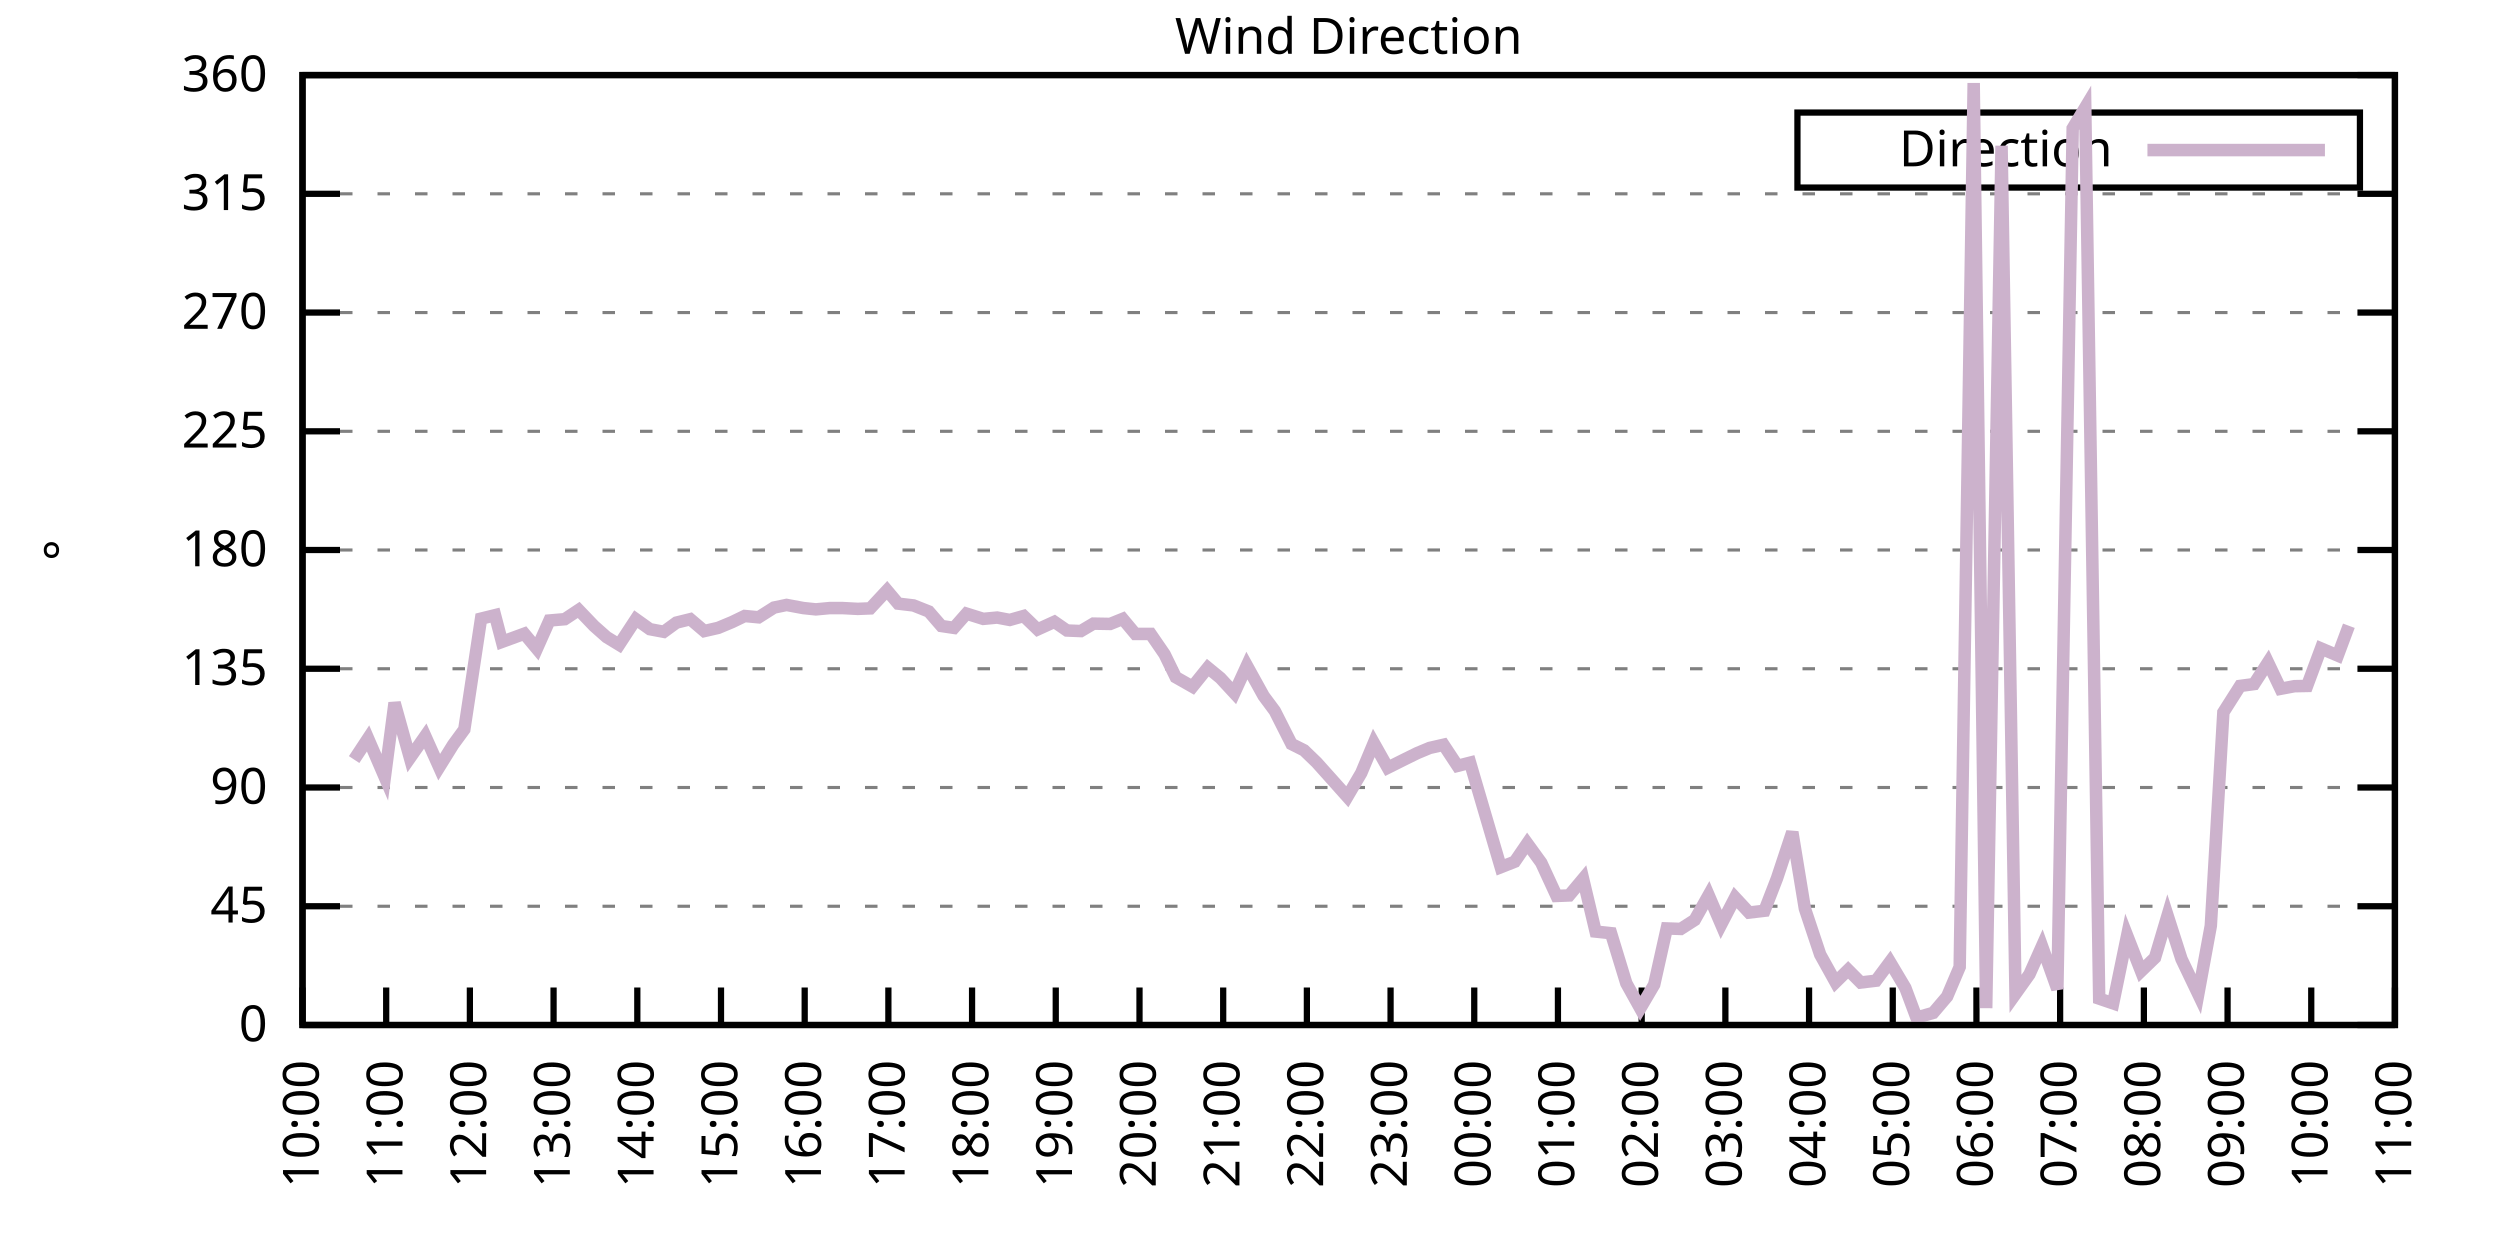
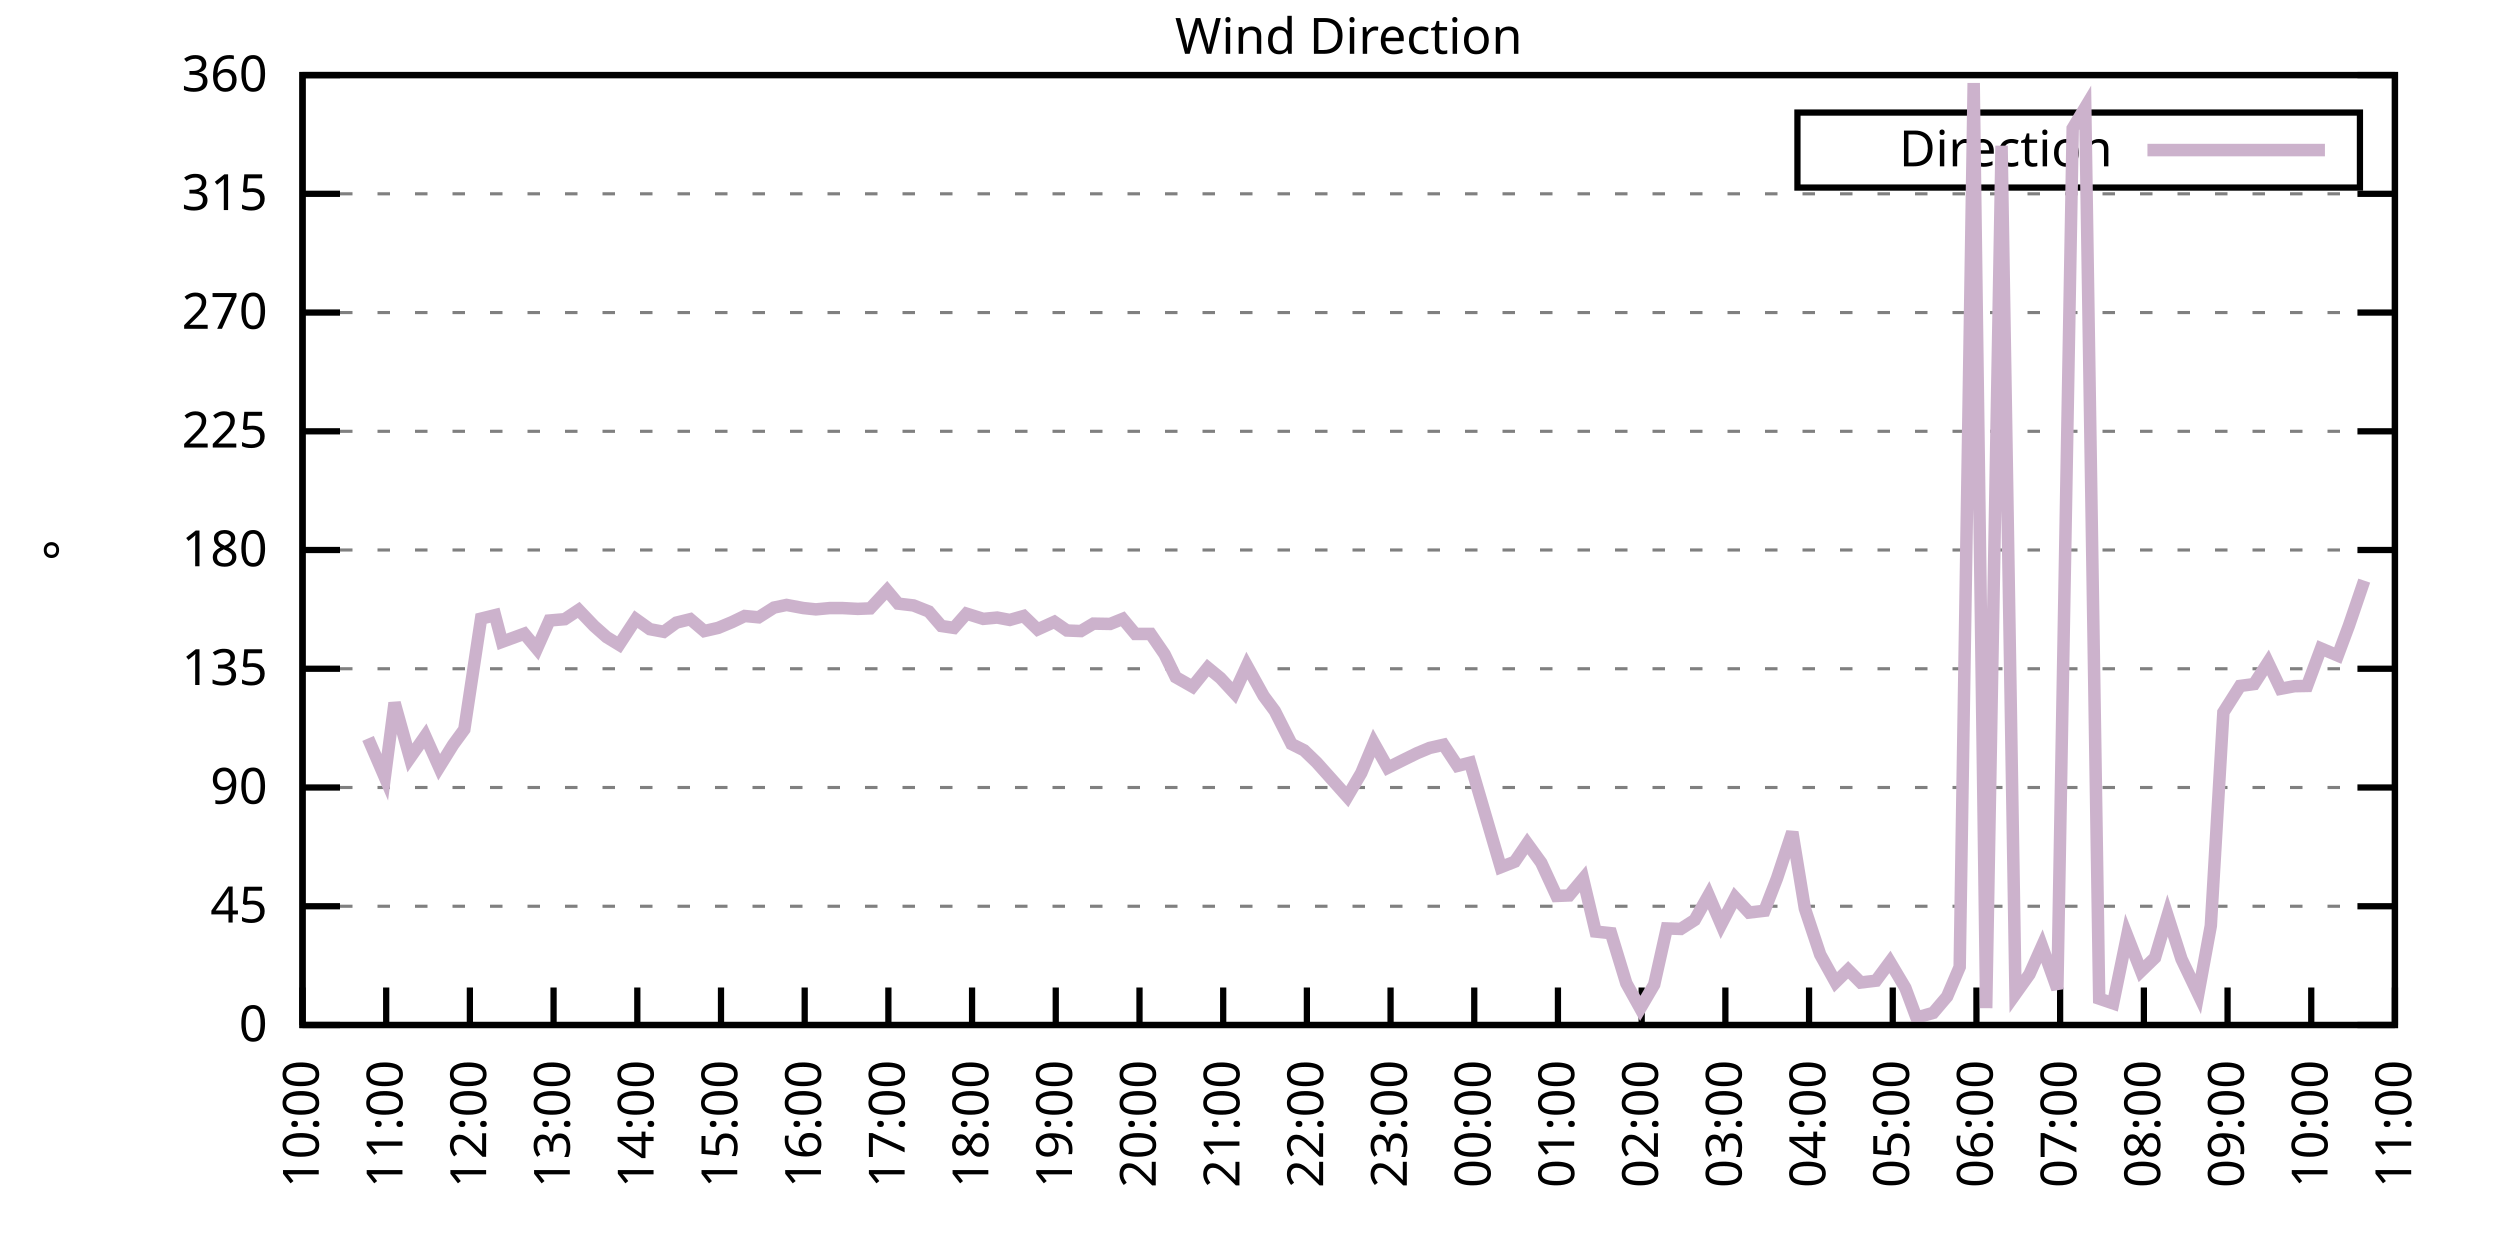
<svg xmlns="http://www.w3.org/2000/svg" xmlns:xlink="http://www.w3.org/1999/xlink" width="400" height="200" viewBox="0 0 400 200">
  <g id="gnuplot_canvas">
    <rect x="0" y="0" width="400" height="200" fill="none" />
    <defs>
      <circle id="gpDot" r="0.5" stroke-width="0.5" stroke="currentColor" />
      <path id="gpPt0" stroke-width="0.333" stroke="currentColor" d="M-1,0 h2 M0,-1 v2" />
      <path id="gpPt1" stroke-width="0.333" stroke="currentColor" d="M-1,-1 L1,1 M1,-1 L-1,1" />
      <path id="gpPt2" stroke-width="0.333" stroke="currentColor" d="M-1,0 L1,0 M0,-1 L0,1 M-1,-1 L1,1 M-1,1 L1,-1" />
      <rect id="gpPt3" stroke-width="0.333" stroke="currentColor" x="-1" y="-1" width="2" height="2" />
      <rect id="gpPt4" stroke-width="0.333" stroke="currentColor" fill="currentColor" x="-1" y="-1" width="2" height="2" />
      <circle id="gpPt5" stroke-width="0.333" stroke="currentColor" cx="0" cy="0" r="1" />
      <use xlink:href="#gpPt5" id="gpPt6" fill="currentColor" stroke="none" />
      <path id="gpPt7" stroke-width="0.333" stroke="currentColor" d="M0,-1.33 L-1.33,0.67 L1.33,0.67 z" />
      <use xlink:href="#gpPt7" id="gpPt8" fill="currentColor" stroke="none" />
      <use xlink:href="#gpPt7" id="gpPt9" stroke="currentColor" transform="rotate(180)" />
      <use xlink:href="#gpPt9" id="gpPt10" fill="currentColor" stroke="none" />
      <use xlink:href="#gpPt3" id="gpPt11" stroke="currentColor" transform="rotate(45)" />
      <use xlink:href="#gpPt11" id="gpPt12" fill="currentColor" stroke="none" />
      <path id="gpPt13" stroke-width="0.333" stroke="currentColor" d="M0,1.330 L1.265,0.411 L0.782,-1.067 L-0.782,-1.076 L-1.265,0.411 z" />
      <use xlink:href="#gpPt13" id="gpPt14" fill="currentColor" stroke="none" />
      <filter id="textbox" filterUnits="objectBoundingBox" x="0" y="0" height="1" width="1">
        <feFlood flood-color="white" flood-opacity="1" result="bgnd" />
        <feComposite in="SourceGraphic" in2="bgnd" operator="atop" />
      </filter>
      <filter id="greybox" filterUnits="objectBoundingBox" x="0" y="0" height="1" width="1">
        <feFlood flood-color="lightgrey" flood-opacity="1" result="grey" />
        <feComposite in="SourceGraphic" in2="grey" operator="atop" />
      </filter>
    </defs>
    <g fill="none" color="white" stroke="currentColor" stroke-width="1.00" stroke-linecap="butt" stroke-linejoin="miter">
</g>
    <g fill="none" color="black" stroke="currentColor" stroke-width="1.00" stroke-linecap="butt" stroke-linejoin="miter">
      <g stroke="none" shape-rendering="crispEdges">
        <polygon fill="rgb(255, 255, 255)" points="48.40,164.00 383.18,164.00 383.18,12.02 48.40,12.02 " />
      </g>
    </g>
    <g fill="none" color="black" stroke="currentColor" stroke-width="1.00" stroke-linecap="butt" stroke-linejoin="miter">
</g>
    <g fill="none" color="black" stroke="black" stroke-width="0.50" stroke-linecap="butt" stroke-linejoin="miter">
</g>
    <g fill="none" color="gray" stroke="currentColor" stroke-width="0.50" stroke-linecap="butt" stroke-linejoin="miter">
      <path stroke="gray" stroke-dasharray="2,4" class="gridline" d="M48.40,164.00 L383.19,164.00  " />
    </g>
    <g fill="none" color="gray" stroke="gray" stroke-width="1.00" stroke-linecap="butt" stroke-linejoin="miter">
</g>
    <g fill="none" color="black" stroke="currentColor" stroke-width="1.00" stroke-linecap="butt" stroke-linejoin="miter">
      <path stroke="black" d="M48.40,164.00 L54.40,164.00 M383.19,164.00 L377.19,164.00  " />
      <g transform="translate(42.80,166.60)" stroke="none" fill="black" font-family="Sans" font-size="8.00" text-anchor="end">
        <text>
          <tspan font-family="Sans"> 0</tspan>
        </text>
      </g>
    </g>
    <g fill="none" color="black" stroke="currentColor" stroke-width="1.00" stroke-linecap="butt" stroke-linejoin="miter">
</g>
    <g fill="none" color="black" stroke="black" stroke-width="0.50" stroke-linecap="butt" stroke-linejoin="miter">
</g>
    <g fill="none" color="gray" stroke="currentColor" stroke-width="0.50" stroke-linecap="butt" stroke-linejoin="miter">
      <path stroke="gray" stroke-dasharray="2,4" class="gridline" d="M48.40,145.00 L383.19,145.00  " />
    </g>
    <g fill="none" color="gray" stroke="gray" stroke-width="1.00" stroke-linecap="butt" stroke-linejoin="miter">
</g>
    <g fill="none" color="black" stroke="currentColor" stroke-width="1.00" stroke-linecap="butt" stroke-linejoin="miter">
      <path stroke="black" d="M48.40,145.00 L54.40,145.00 M383.19,145.00 L377.19,145.00  " />
      <g transform="translate(42.80,147.60)" stroke="none" fill="black" font-family="Sans" font-size="8.00" text-anchor="end">
        <text>
          <tspan font-family="Sans"> 45</tspan>
        </text>
      </g>
    </g>
    <g fill="none" color="black" stroke="currentColor" stroke-width="1.00" stroke-linecap="butt" stroke-linejoin="miter">
</g>
    <g fill="none" color="black" stroke="black" stroke-width="0.50" stroke-linecap="butt" stroke-linejoin="miter">
</g>
    <g fill="none" color="gray" stroke="currentColor" stroke-width="0.50" stroke-linecap="butt" stroke-linejoin="miter">
      <path stroke="gray" stroke-dasharray="2,4" class="gridline" d="M48.40,126.00 L383.19,126.00  " />
    </g>
    <g fill="none" color="gray" stroke="gray" stroke-width="1.00" stroke-linecap="butt" stroke-linejoin="miter">
</g>
    <g fill="none" color="black" stroke="currentColor" stroke-width="1.00" stroke-linecap="butt" stroke-linejoin="miter">
      <path stroke="black" d="M48.40,126.00 L54.40,126.00 M383.19,126.00 L377.19,126.00  " />
      <g transform="translate(42.80,128.60)" stroke="none" fill="black" font-family="Sans" font-size="8.00" text-anchor="end">
        <text>
          <tspan font-family="Sans"> 90</tspan>
        </text>
      </g>
    </g>
    <g fill="none" color="black" stroke="currentColor" stroke-width="1.00" stroke-linecap="butt" stroke-linejoin="miter">
</g>
    <g fill="none" color="black" stroke="black" stroke-width="0.50" stroke-linecap="butt" stroke-linejoin="miter">
</g>
    <g fill="none" color="gray" stroke="currentColor" stroke-width="0.50" stroke-linecap="butt" stroke-linejoin="miter">
      <path stroke="gray" stroke-dasharray="2,4" class="gridline" d="M48.40,107.00 L383.19,107.00  " />
    </g>
    <g fill="none" color="gray" stroke="gray" stroke-width="1.00" stroke-linecap="butt" stroke-linejoin="miter">
</g>
    <g fill="none" color="black" stroke="currentColor" stroke-width="1.00" stroke-linecap="butt" stroke-linejoin="miter">
      <path stroke="black" d="M48.40,107.00 L54.40,107.00 M383.19,107.00 L377.19,107.00  " />
      <g transform="translate(42.80,109.60)" stroke="none" fill="black" font-family="Sans" font-size="8.00" text-anchor="end">
        <text>
          <tspan font-family="Sans"> 135</tspan>
        </text>
      </g>
    </g>
    <g fill="none" color="black" stroke="currentColor" stroke-width="1.00" stroke-linecap="butt" stroke-linejoin="miter">
</g>
    <g fill="none" color="black" stroke="black" stroke-width="0.50" stroke-linecap="butt" stroke-linejoin="miter">
</g>
    <g fill="none" color="gray" stroke="currentColor" stroke-width="0.50" stroke-linecap="butt" stroke-linejoin="miter">
      <path stroke="gray" stroke-dasharray="2,4" class="gridline" d="M48.40,88.00 L383.19,88.00  " />
    </g>
    <g fill="none" color="gray" stroke="gray" stroke-width="1.00" stroke-linecap="butt" stroke-linejoin="miter">
</g>
    <g fill="none" color="black" stroke="currentColor" stroke-width="1.00" stroke-linecap="butt" stroke-linejoin="miter">
      <path stroke="black" d="M48.40,88.00 L54.40,88.00 M383.19,88.00 L377.19,88.00  " />
      <g transform="translate(42.80,90.60)" stroke="none" fill="black" font-family="Sans" font-size="8.00" text-anchor="end">
        <text>
          <tspan font-family="Sans"> 180</tspan>
        </text>
      </g>
    </g>
    <g fill="none" color="black" stroke="currentColor" stroke-width="1.00" stroke-linecap="butt" stroke-linejoin="miter">
</g>
    <g fill="none" color="black" stroke="black" stroke-width="0.50" stroke-linecap="butt" stroke-linejoin="miter">
</g>
    <g fill="none" color="gray" stroke="currentColor" stroke-width="0.50" stroke-linecap="butt" stroke-linejoin="miter">
      <path stroke="gray" stroke-dasharray="2,4" class="gridline" d="M48.40,69.01 L383.19,69.01  " />
    </g>
    <g fill="none" color="gray" stroke="gray" stroke-width="1.00" stroke-linecap="butt" stroke-linejoin="miter">
</g>
    <g fill="none" color="black" stroke="currentColor" stroke-width="1.00" stroke-linecap="butt" stroke-linejoin="miter">
      <path stroke="black" d="M48.40,69.01 L54.40,69.01 M383.19,69.01 L377.19,69.01  " />
      <g transform="translate(42.80,71.61)" stroke="none" fill="black" font-family="Sans" font-size="8.00" text-anchor="end">
        <text>
          <tspan font-family="Sans"> 225</tspan>
        </text>
      </g>
    </g>
    <g fill="none" color="black" stroke="currentColor" stroke-width="1.00" stroke-linecap="butt" stroke-linejoin="miter">
</g>
    <g fill="none" color="black" stroke="black" stroke-width="0.50" stroke-linecap="butt" stroke-linejoin="miter">
</g>
    <g fill="none" color="gray" stroke="currentColor" stroke-width="0.50" stroke-linecap="butt" stroke-linejoin="miter">
      <path stroke="gray" stroke-dasharray="2,4" class="gridline" d="M48.40,50.01 L383.19,50.01  " />
    </g>
    <g fill="none" color="gray" stroke="gray" stroke-width="1.00" stroke-linecap="butt" stroke-linejoin="miter">
</g>
    <g fill="none" color="black" stroke="currentColor" stroke-width="1.00" stroke-linecap="butt" stroke-linejoin="miter">
      <path stroke="black" d="M48.40,50.01 L54.40,50.01 M383.19,50.01 L377.19,50.01  " />
      <g transform="translate(42.80,52.61)" stroke="none" fill="black" font-family="Sans" font-size="8.00" text-anchor="end">
        <text>
          <tspan font-family="Sans"> 270</tspan>
        </text>
      </g>
    </g>
    <g fill="none" color="black" stroke="currentColor" stroke-width="1.00" stroke-linecap="butt" stroke-linejoin="miter">
</g>
    <g fill="none" color="black" stroke="black" stroke-width="0.50" stroke-linecap="butt" stroke-linejoin="miter">
</g>
    <g fill="none" color="gray" stroke="currentColor" stroke-width="0.50" stroke-linecap="butt" stroke-linejoin="miter">
      <path stroke="gray" stroke-dasharray="2,4" class="gridline" d="M48.40,31.01 L383.19,31.01  " />
    </g>
    <g fill="none" color="gray" stroke="gray" stroke-width="1.00" stroke-linecap="butt" stroke-linejoin="miter">
</g>
    <g fill="none" color="black" stroke="currentColor" stroke-width="1.00" stroke-linecap="butt" stroke-linejoin="miter">
      <path stroke="black" d="M48.40,31.01 L54.40,31.01 M383.19,31.01 L377.19,31.01  " />
      <g transform="translate(42.80,33.61)" stroke="none" fill="black" font-family="Sans" font-size="8.00" text-anchor="end">
        <text>
          <tspan font-family="Sans"> 315</tspan>
        </text>
      </g>
    </g>
    <g fill="none" color="black" stroke="currentColor" stroke-width="1.00" stroke-linecap="butt" stroke-linejoin="miter">
</g>
    <g fill="none" color="black" stroke="black" stroke-width="0.50" stroke-linecap="butt" stroke-linejoin="miter">
</g>
    <g fill="none" color="gray" stroke="currentColor" stroke-width="0.50" stroke-linecap="butt" stroke-linejoin="miter">
      <path stroke="gray" stroke-dasharray="2,4" class="gridline" d="M48.40,12.01 L383.19,12.01  " />
    </g>
    <g fill="none" color="gray" stroke="gray" stroke-width="1.00" stroke-linecap="butt" stroke-linejoin="miter">
</g>
    <g fill="none" color="black" stroke="currentColor" stroke-width="1.00" stroke-linecap="butt" stroke-linejoin="miter">
      <path stroke="black" d="M48.40,12.01 L54.40,12.01 M383.19,12.01 L377.19,12.01  " />
      <g transform="translate(42.80,14.61)" stroke="none" fill="black" font-family="Sans" font-size="8.00" text-anchor="end">
        <text>
          <tspan font-family="Sans"> 360</tspan>
        </text>
      </g>
    </g>
    <g fill="none" color="black" stroke="currentColor" stroke-width="1.00" stroke-linecap="butt" stroke-linejoin="miter">
      <path stroke="black" d="M48.40,164.00 L48.40,158.00  " />
      <g transform="translate(51.00,169.60) rotate(270.00)" stroke="none" fill="black" font-family="Sans" font-size="8.00" text-anchor="end">
        <text>
          <tspan font-family="Sans">10:00</tspan>
        </text>
      </g>
    </g>
    <g fill="none" color="black" stroke="currentColor" stroke-width="1.00" stroke-linecap="butt" stroke-linejoin="miter">
      <path stroke="black" d="M61.79,164.00 L61.79,158.00  " />
      <g transform="translate(64.39,169.60) rotate(270.00)" stroke="none" fill="black" font-family="Sans" font-size="8.00" text-anchor="end">
        <text>
          <tspan font-family="Sans">11:00</tspan>
        </text>
      </g>
    </g>
    <g fill="none" color="black" stroke="currentColor" stroke-width="1.00" stroke-linecap="butt" stroke-linejoin="miter">
      <path stroke="black" d="M75.18,164.00 L75.18,158.00  " />
      <g transform="translate(77.78,169.60) rotate(270.00)" stroke="none" fill="black" font-family="Sans" font-size="8.00" text-anchor="end">
        <text>
          <tspan font-family="Sans">12:00</tspan>
        </text>
      </g>
    </g>
    <g fill="none" color="black" stroke="currentColor" stroke-width="1.00" stroke-linecap="butt" stroke-linejoin="miter">
      <path stroke="black" d="M88.57,164.00 L88.57,158.00  " />
      <g transform="translate(91.17,169.60) rotate(270.00)" stroke="none" fill="black" font-family="Sans" font-size="8.00" text-anchor="end">
        <text>
          <tspan font-family="Sans">13:00</tspan>
        </text>
      </g>
    </g>
    <g fill="none" color="black" stroke="currentColor" stroke-width="1.00" stroke-linecap="butt" stroke-linejoin="miter">
      <path stroke="black" d="M101.97,164.00 L101.97,158.00  " />
      <g transform="translate(104.57,169.60) rotate(270.00)" stroke="none" fill="black" font-family="Sans" font-size="8.00" text-anchor="end">
        <text>
          <tspan font-family="Sans">14:00</tspan>
        </text>
      </g>
    </g>
    <g fill="none" color="black" stroke="currentColor" stroke-width="1.00" stroke-linecap="butt" stroke-linejoin="miter">
      <path stroke="black" d="M115.36,164.00 L115.36,158.00  " />
      <g transform="translate(117.96,169.60) rotate(270.00)" stroke="none" fill="black" font-family="Sans" font-size="8.00" text-anchor="end">
        <text>
          <tspan font-family="Sans">15:00</tspan>
        </text>
      </g>
    </g>
    <g fill="none" color="black" stroke="currentColor" stroke-width="1.00" stroke-linecap="butt" stroke-linejoin="miter">
      <path stroke="black" d="M128.75,164.00 L128.75,158.00  " />
      <g transform="translate(131.35,169.60) rotate(270.00)" stroke="none" fill="black" font-family="Sans" font-size="8.00" text-anchor="end">
        <text>
          <tspan font-family="Sans">16:00</tspan>
        </text>
      </g>
    </g>
    <g fill="none" color="black" stroke="currentColor" stroke-width="1.00" stroke-linecap="butt" stroke-linejoin="miter">
      <path stroke="black" d="M142.14,164.00 L142.14,158.00  " />
      <g transform="translate(144.74,169.60) rotate(270.00)" stroke="none" fill="black" font-family="Sans" font-size="8.00" text-anchor="end">
        <text>
          <tspan font-family="Sans">17:00</tspan>
        </text>
      </g>
    </g>
    <g fill="none" color="black" stroke="currentColor" stroke-width="1.00" stroke-linecap="butt" stroke-linejoin="miter">
      <path stroke="black" d="M155.53,164.00 L155.53,158.00  " />
      <g transform="translate(158.13,169.60) rotate(270.00)" stroke="none" fill="black" font-family="Sans" font-size="8.00" text-anchor="end">
        <text>
          <tspan font-family="Sans">18:00</tspan>
        </text>
      </g>
    </g>
    <g fill="none" color="black" stroke="currentColor" stroke-width="1.00" stroke-linecap="butt" stroke-linejoin="miter">
      <path stroke="black" d="M168.92,164.00 L168.92,158.00  " />
      <g transform="translate(171.52,169.60) rotate(270.00)" stroke="none" fill="black" font-family="Sans" font-size="8.00" text-anchor="end">
        <text>
          <tspan font-family="Sans">19:00</tspan>
        </text>
      </g>
    </g>
    <g fill="none" color="black" stroke="currentColor" stroke-width="1.00" stroke-linecap="butt" stroke-linejoin="miter">
      <path stroke="black" d="M182.32,164.00 L182.32,158.00  " />
      <g transform="translate(184.92,169.60) rotate(270.00)" stroke="none" fill="black" font-family="Sans" font-size="8.00" text-anchor="end">
        <text>
          <tspan font-family="Sans">20:00</tspan>
        </text>
      </g>
    </g>
    <g fill="none" color="black" stroke="currentColor" stroke-width="1.00" stroke-linecap="butt" stroke-linejoin="miter">
      <path stroke="black" d="M195.71,164.00 L195.71,158.00  " />
      <g transform="translate(198.31,169.60) rotate(270.00)" stroke="none" fill="black" font-family="Sans" font-size="8.00" text-anchor="end">
        <text>
          <tspan font-family="Sans">21:00</tspan>
        </text>
      </g>
    </g>
    <g fill="none" color="black" stroke="currentColor" stroke-width="1.00" stroke-linecap="butt" stroke-linejoin="miter">
      <path stroke="black" d="M209.10,164.00 L209.10,158.00  " />
      <g transform="translate(211.70,169.60) rotate(270.00)" stroke="none" fill="black" font-family="Sans" font-size="8.00" text-anchor="end">
        <text>
          <tspan font-family="Sans">22:00</tspan>
        </text>
      </g>
    </g>
    <g fill="none" color="black" stroke="currentColor" stroke-width="1.00" stroke-linecap="butt" stroke-linejoin="miter">
      <path stroke="black" d="M222.49,164.00 L222.49,158.00  " />
      <g transform="translate(225.09,169.60) rotate(270.00)" stroke="none" fill="black" font-family="Sans" font-size="8.00" text-anchor="end">
        <text>
          <tspan font-family="Sans">23:00</tspan>
        </text>
      </g>
    </g>
    <g fill="none" color="black" stroke="currentColor" stroke-width="1.00" stroke-linecap="butt" stroke-linejoin="miter">
      <path stroke="black" d="M235.88,164.00 L235.88,158.00  " />
      <g transform="translate(238.48,169.60) rotate(270.00)" stroke="none" fill="black" font-family="Sans" font-size="8.00" text-anchor="end">
        <text>
          <tspan font-family="Sans">00:00</tspan>
        </text>
      </g>
    </g>
    <g fill="none" color="black" stroke="currentColor" stroke-width="1.00" stroke-linecap="butt" stroke-linejoin="miter">
      <path stroke="black" d="M249.27,164.00 L249.27,158.00  " />
      <g transform="translate(251.87,169.60) rotate(270.00)" stroke="none" fill="black" font-family="Sans" font-size="8.00" text-anchor="end">
        <text>
          <tspan font-family="Sans">01:00</tspan>
        </text>
      </g>
    </g>
    <g fill="none" color="black" stroke="currentColor" stroke-width="1.00" stroke-linecap="butt" stroke-linejoin="miter">
      <path stroke="black" d="M262.67,164.00 L262.67,158.00  " />
      <g transform="translate(265.27,169.60) rotate(270.00)" stroke="none" fill="black" font-family="Sans" font-size="8.00" text-anchor="end">
        <text>
          <tspan font-family="Sans">02:00</tspan>
        </text>
      </g>
    </g>
    <g fill="none" color="black" stroke="currentColor" stroke-width="1.00" stroke-linecap="butt" stroke-linejoin="miter">
      <path stroke="black" d="M276.06,164.00 L276.06,158.00  " />
      <g transform="translate(278.66,169.60) rotate(270.00)" stroke="none" fill="black" font-family="Sans" font-size="8.00" text-anchor="end">
        <text>
          <tspan font-family="Sans">03:00</tspan>
        </text>
      </g>
    </g>
    <g fill="none" color="black" stroke="currentColor" stroke-width="1.00" stroke-linecap="butt" stroke-linejoin="miter">
      <path stroke="black" d="M289.45,164.00 L289.45,158.00  " />
      <g transform="translate(292.05,169.60) rotate(270.00)" stroke="none" fill="black" font-family="Sans" font-size="8.00" text-anchor="end">
        <text>
          <tspan font-family="Sans">04:00</tspan>
        </text>
      </g>
    </g>
    <g fill="none" color="black" stroke="currentColor" stroke-width="1.00" stroke-linecap="butt" stroke-linejoin="miter">
      <path stroke="black" d="M302.84,164.00 L302.84,158.00  " />
      <g transform="translate(305.44,169.60) rotate(270.00)" stroke="none" fill="black" font-family="Sans" font-size="8.00" text-anchor="end">
        <text>
          <tspan font-family="Sans">05:00</tspan>
        </text>
      </g>
    </g>
    <g fill="none" color="black" stroke="currentColor" stroke-width="1.00" stroke-linecap="butt" stroke-linejoin="miter">
      <path stroke="black" d="M316.23,164.00 L316.23,158.00  " />
      <g transform="translate(318.83,169.60) rotate(270.00)" stroke="none" fill="black" font-family="Sans" font-size="8.00" text-anchor="end">
        <text>
          <tspan font-family="Sans">06:00</tspan>
        </text>
      </g>
    </g>
    <g fill="none" color="black" stroke="currentColor" stroke-width="1.00" stroke-linecap="butt" stroke-linejoin="miter">
      <path stroke="black" d="M329.62,164.00 L329.62,158.00  " />
      <g transform="translate(332.22,169.60) rotate(270.00)" stroke="none" fill="black" font-family="Sans" font-size="8.00" text-anchor="end">
        <text>
          <tspan font-family="Sans">07:00</tspan>
        </text>
      </g>
    </g>
    <g fill="none" color="black" stroke="currentColor" stroke-width="1.00" stroke-linecap="butt" stroke-linejoin="miter">
      <path stroke="black" d="M343.02,164.00 L343.02,158.00  " />
      <g transform="translate(345.62,169.60) rotate(270.00)" stroke="none" fill="black" font-family="Sans" font-size="8.00" text-anchor="end">
        <text>
          <tspan font-family="Sans">08:00</tspan>
        </text>
      </g>
    </g>
    <g fill="none" color="black" stroke="currentColor" stroke-width="1.00" stroke-linecap="butt" stroke-linejoin="miter">
      <path stroke="black" d="M356.41,164.00 L356.41,158.00  " />
      <g transform="translate(359.01,169.60) rotate(270.00)" stroke="none" fill="black" font-family="Sans" font-size="8.00" text-anchor="end">
        <text>
          <tspan font-family="Sans">09:00</tspan>
        </text>
      </g>
    </g>
    <g fill="none" color="black" stroke="currentColor" stroke-width="1.00" stroke-linecap="butt" stroke-linejoin="miter">
      <path stroke="black" d="M369.80,164.00 L369.80,158.00  " />
      <g transform="translate(372.40,169.60) rotate(270.00)" stroke="none" fill="black" font-family="Sans" font-size="8.00" text-anchor="end">
        <text>
          <tspan font-family="Sans">10:00</tspan>
        </text>
      </g>
    </g>
    <g fill="none" color="black" stroke="currentColor" stroke-width="1.00" stroke-linecap="butt" stroke-linejoin="miter">
      <path stroke="black" d="M383.19,164.00 L383.19,158.00  " />
      <g transform="translate(385.79,169.60) rotate(270.00)" stroke="none" fill="black" font-family="Sans" font-size="8.00" text-anchor="end">
        <text>
          <tspan font-family="Sans">11:00</tspan>
        </text>
      </g>
    </g>
    <g fill="none" color="black" stroke="currentColor" stroke-width="1.00" stroke-linecap="butt" stroke-linejoin="miter">
</g>
    <g fill="none" color="black" stroke="currentColor" stroke-width="1.00" stroke-linecap="butt" stroke-linejoin="miter">
      <path stroke="black" d="M48.40,12.01 L48.40,164.00 L383.19,164.00 L383.19,12.01 L48.40,12.01 Z  " />
    </g>
    <g fill="none" color="black" stroke="currentColor" stroke-width="1.00" stroke-linecap="butt" stroke-linejoin="miter">
</g>
    <g fill="none" color="black" stroke="currentColor" stroke-width="1.00" stroke-linecap="butt" stroke-linejoin="miter">
      <path stroke="black" d="M287.59,30.01 L287.59,18.01 L377.59,18.01 L377.59,30.01 L287.59,30.01 Z  " />
    </g>
    <g id="Wind_direction_plot_1">
      <g fill="none" color="white" stroke="black" stroke-width="2.00" stroke-linecap="butt" stroke-linejoin="miter">
</g>
      <g fill="none" color="black" stroke="currentColor" stroke-width="2.00" stroke-linecap="butt" stroke-linejoin="miter">
        <g transform="translate(337.99,26.61)" stroke="none" fill="black" font-family="Sans" font-size="8.00" text-anchor="end">
          <text>
            <tspan font-family="Sans">Direction</tspan>
          </text>
        </g>
      </g>
      <g fill="none" color="black" stroke="currentColor" stroke-width="2.00" stroke-linecap="butt" stroke-linejoin="miter">
-         <path stroke="rgb(204, 178, 204)" d="M343.59,24.01 L371.99,24.01 M56.66,121.53 L58.89,118.15 L61.57,124.36 L63.13,112.45 L65.59,121.27 L68.04,117.77   L70.27,122.75 L72.50,119.16 L74.29,116.71 L76.97,98.98 L79.20,98.43 L80.32,102.70 L83.89,101.39 L85.90,103.80   L87.91,99.28 L90.36,99.07 L92.59,97.59 L95.05,100.16 L97.06,101.94 L99.06,103.16 L101.74,99.07 L103.98,100.67   L106.21,101.09 L108.22,99.62 L110.45,99.07 L112.68,100.97 L114.91,100.46 L117.14,99.53 L119.15,98.56 L121.38,98.77   L123.84,97.21 L125.85,96.79 L128.53,97.29 L130.54,97.50 L132.77,97.29 L134.78,97.29 L137.23,97.42 L139.24,97.34   L141.92,94.46 L143.70,96.58 L146.16,96.87 L148.61,97.84 L150.62,100.16 L152.63,100.46 L154.64,98.18 L157.32,99.02   L159.55,98.81 L161.56,99.19 L163.79,98.56 L166.02,100.71 L168.70,99.49 L170.71,100.88 L172.94,100.97 L174.95,99.78   L177.63,99.83 L179.64,99.02 L181.65,101.43 L184.10,101.43 L186.33,104.68 L188.12,108.35 L190.80,109.87 L193.25,106.83   L195.26,108.48 L197.49,110.89 L199.50,106.50 L202.18,111.35 L203.97,113.76 L206.64,119.04 L208.65,120.05 L210.66,121.99   L212.89,124.48 L215.57,127.48 L217.80,123.68 L219.81,118.87 L222.04,122.84 L224.50,121.61 L226.73,120.51 L228.74,119.67   L230.97,119.16 L233.20,122.54 L235.21,122.03 L240.12,138.75 L242.36,137.87 L244.36,134.95 L246.60,138.04 L249.05,143.35   L251.06,143.27 L253.29,140.61 L255.30,149.05 L257.76,149.31 L260.21,157.33 L262.44,161.34 L264.67,157.54 L266.68,148.55   L268.92,148.63 L271.15,147.20 L273.38,143.23 L275.39,147.91 L277.62,143.61 L279.85,146.01 L282.31,145.72 L284.32,140.53   L286.77,133.14 L288.78,145.38 L291.23,152.73 L293.69,157.16 L295.70,155.18 L297.71,157.20 L300.16,156.91 L302.39,153.91   L304.85,158.05 L306.63,162.82 L309.31,162.06 L311.54,159.44 L313.55,154.71 L315.79,13.28 L317.79,161.30 L320.25,23.32   L322.48,159.02 L324.71,155.89 L326.72,151.38 L329.18,158.26 L331.63,20.54 L333.64,17.20 L335.87,159.78 L338.10,160.54   L340.34,149.69 L342.57,155.39 L344.80,153.23 L346.81,146.48 L349.04,153.45 L351.72,159.06 L353.73,148.13 L355.74,113.97   L358.42,109.75 L360.65,109.45 L362.88,105.99 L364.89,110.21 L367.12,109.79 L369.13,109.75 L371.36,103.75 L374.04,104.89   L375.82,100.12  " />
+         <path stroke="rgb(204, 178, 204)" d="M343.59,24.01 L371.99,24.01 M58.89,118.15 L61.57,124.36 L63.13,112.45 L65.59,121.27 L68.04,117.77 L70.27,122.75   L72.50,119.16 L74.29,116.71 L76.97,98.98 L79.20,98.43 L80.32,102.70 L83.89,101.39 L85.90,103.80 L87.91,99.28   L90.36,99.07 L92.59,97.59 L95.05,100.16 L97.06,101.94 L99.06,103.16 L101.74,99.07 L103.98,100.67 L106.21,101.09   L108.22,99.62 L110.45,99.07 L112.68,100.97 L114.91,100.46 L117.14,99.53 L119.15,98.56 L121.38,98.77 L123.84,97.21   L125.85,96.79 L128.53,97.29 L130.54,97.50 L132.77,97.29 L134.78,97.29 L137.23,97.42 L139.24,97.34 L141.92,94.46   L143.70,96.58 L146.16,96.87 L148.61,97.84 L150.62,100.16 L152.63,100.46 L154.64,98.18 L157.32,99.02 L159.55,98.81   L161.56,99.19 L163.79,98.56 L166.02,100.71 L168.70,99.49 L170.71,100.88 L172.94,100.97 L174.95,99.78 L177.63,99.83   L179.64,99.02 L181.65,101.43 L184.10,101.43 L186.33,104.68 L188.12,108.35 L190.80,109.87 L193.25,106.83 L195.26,108.48   L197.49,110.89 L199.50,106.50 L202.18,111.35 L203.97,113.76 L206.64,119.04 L208.65,120.05 L210.66,121.99 L212.89,124.48   L215.57,127.48 L217.80,123.68 L219.81,118.87 L222.04,122.84 L224.50,121.61 L226.73,120.51 L228.74,119.67 L230.97,119.16   L233.20,122.54 L235.21,122.03 L240.12,138.75 L242.36,137.87 L244.36,134.95 L246.60,138.04 L249.05,143.35 L251.06,143.27   L253.29,140.61 L255.30,149.05 L257.76,149.31 L260.21,157.33 L262.44,161.34 L264.67,157.54 L266.68,148.55 L268.92,148.63   L271.15,147.20 L273.38,143.23 L275.39,147.91 L277.62,143.61 L279.85,146.01 L282.31,145.72 L284.32,140.53 L286.77,133.14   L288.78,145.38 L291.23,152.73 L293.69,157.16 L295.70,155.18 L297.71,157.20 L300.16,156.91 L302.39,153.91 L304.85,158.05   L306.63,162.82 L309.31,162.06 L311.54,159.44 L313.55,154.71 L315.79,13.28 L317.79,161.30 L320.25,23.32 L322.48,159.02   L324.71,155.89 L326.72,151.38 L329.18,158.26 L331.63,20.54 L333.64,17.20 L335.87,159.78 L338.10,160.54 L340.34,149.69   L342.57,155.39 L344.80,153.23 L346.81,146.48 L349.04,153.45 L351.72,159.06 L353.73,148.13 L355.74,113.97 L358.42,109.75   L360.65,109.45 L362.88,105.99 L364.89,110.21 L367.12,109.79 L369.13,109.75 L371.36,103.75 L374.04,104.89 L375.82,100.12   L378.28,92.90  " />
      </g>
    </g>
    <g fill="none" color="black" stroke="currentColor" stroke-width="2.00" stroke-linecap="butt" stroke-linejoin="miter">
</g>
    <g fill="none" color="black" stroke="black" stroke-width="1.00" stroke-linecap="butt" stroke-linejoin="miter">
</g>
    <g fill="none" color="black" stroke="currentColor" stroke-width="1.00" stroke-linecap="butt" stroke-linejoin="miter">
      <path stroke="black" d="M48.40,12.01 L48.40,164.00 L383.19,164.00 L383.19,12.01 L48.40,12.01 Z  " />
      <g transform="translate(12.80,88.01) rotate(270.00)" stroke="none" fill="black" font-family="Sans" font-size="8.00" text-anchor="middle">
        <text>
          <tspan font-family="Sans">°</tspan>
        </text>
      </g>
    </g>
    <g fill="none" color="black" stroke="currentColor" stroke-width="1.00" stroke-linecap="butt" stroke-linejoin="miter">
</g>
    <g fill="none" color="black" stroke="currentColor" stroke-width="1.00" stroke-linecap="butt" stroke-linejoin="miter">
      <g transform="translate(215.79,8.61)" stroke="none" fill="black" font-family="Sans" font-size="8.00" text-anchor="middle">
        <text>
          <tspan font-family="Sans">Wind Direction</tspan>
        </text>
      </g>
    </g>
    <g fill="none" color="black" stroke="currentColor" stroke-width="1.00" stroke-linecap="butt" stroke-linejoin="miter">
</g>
  </g>
</svg>
